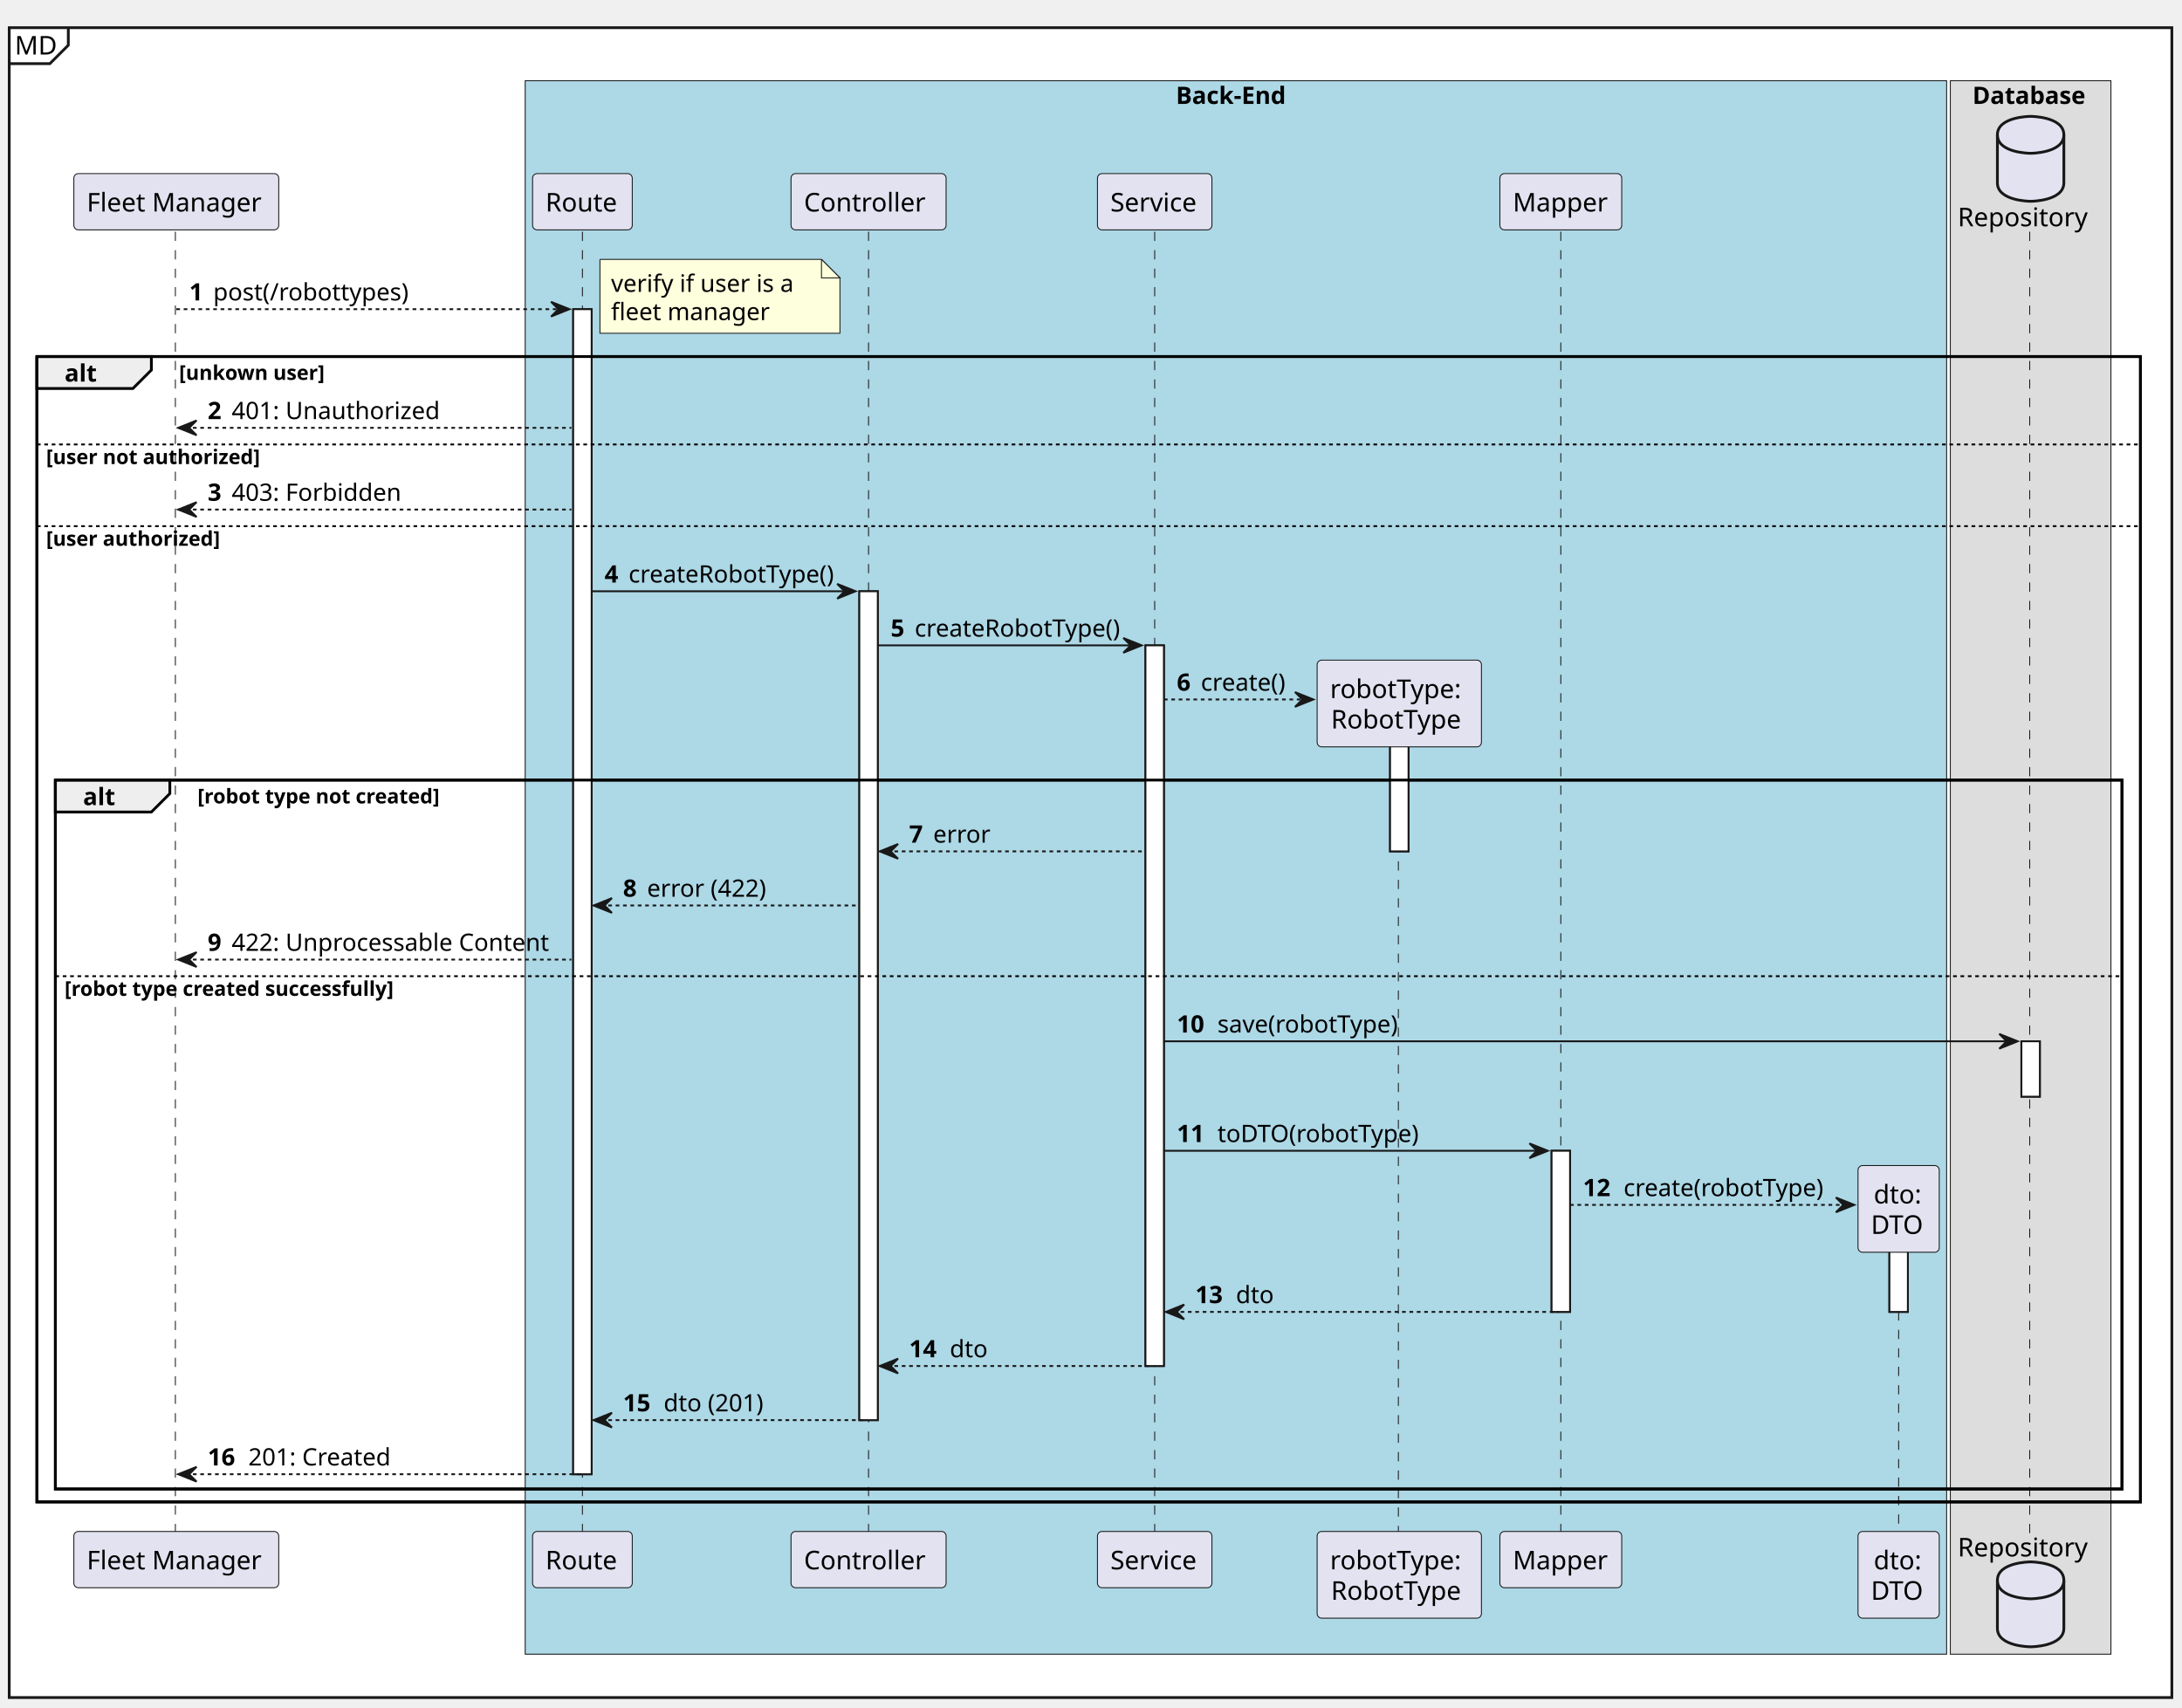
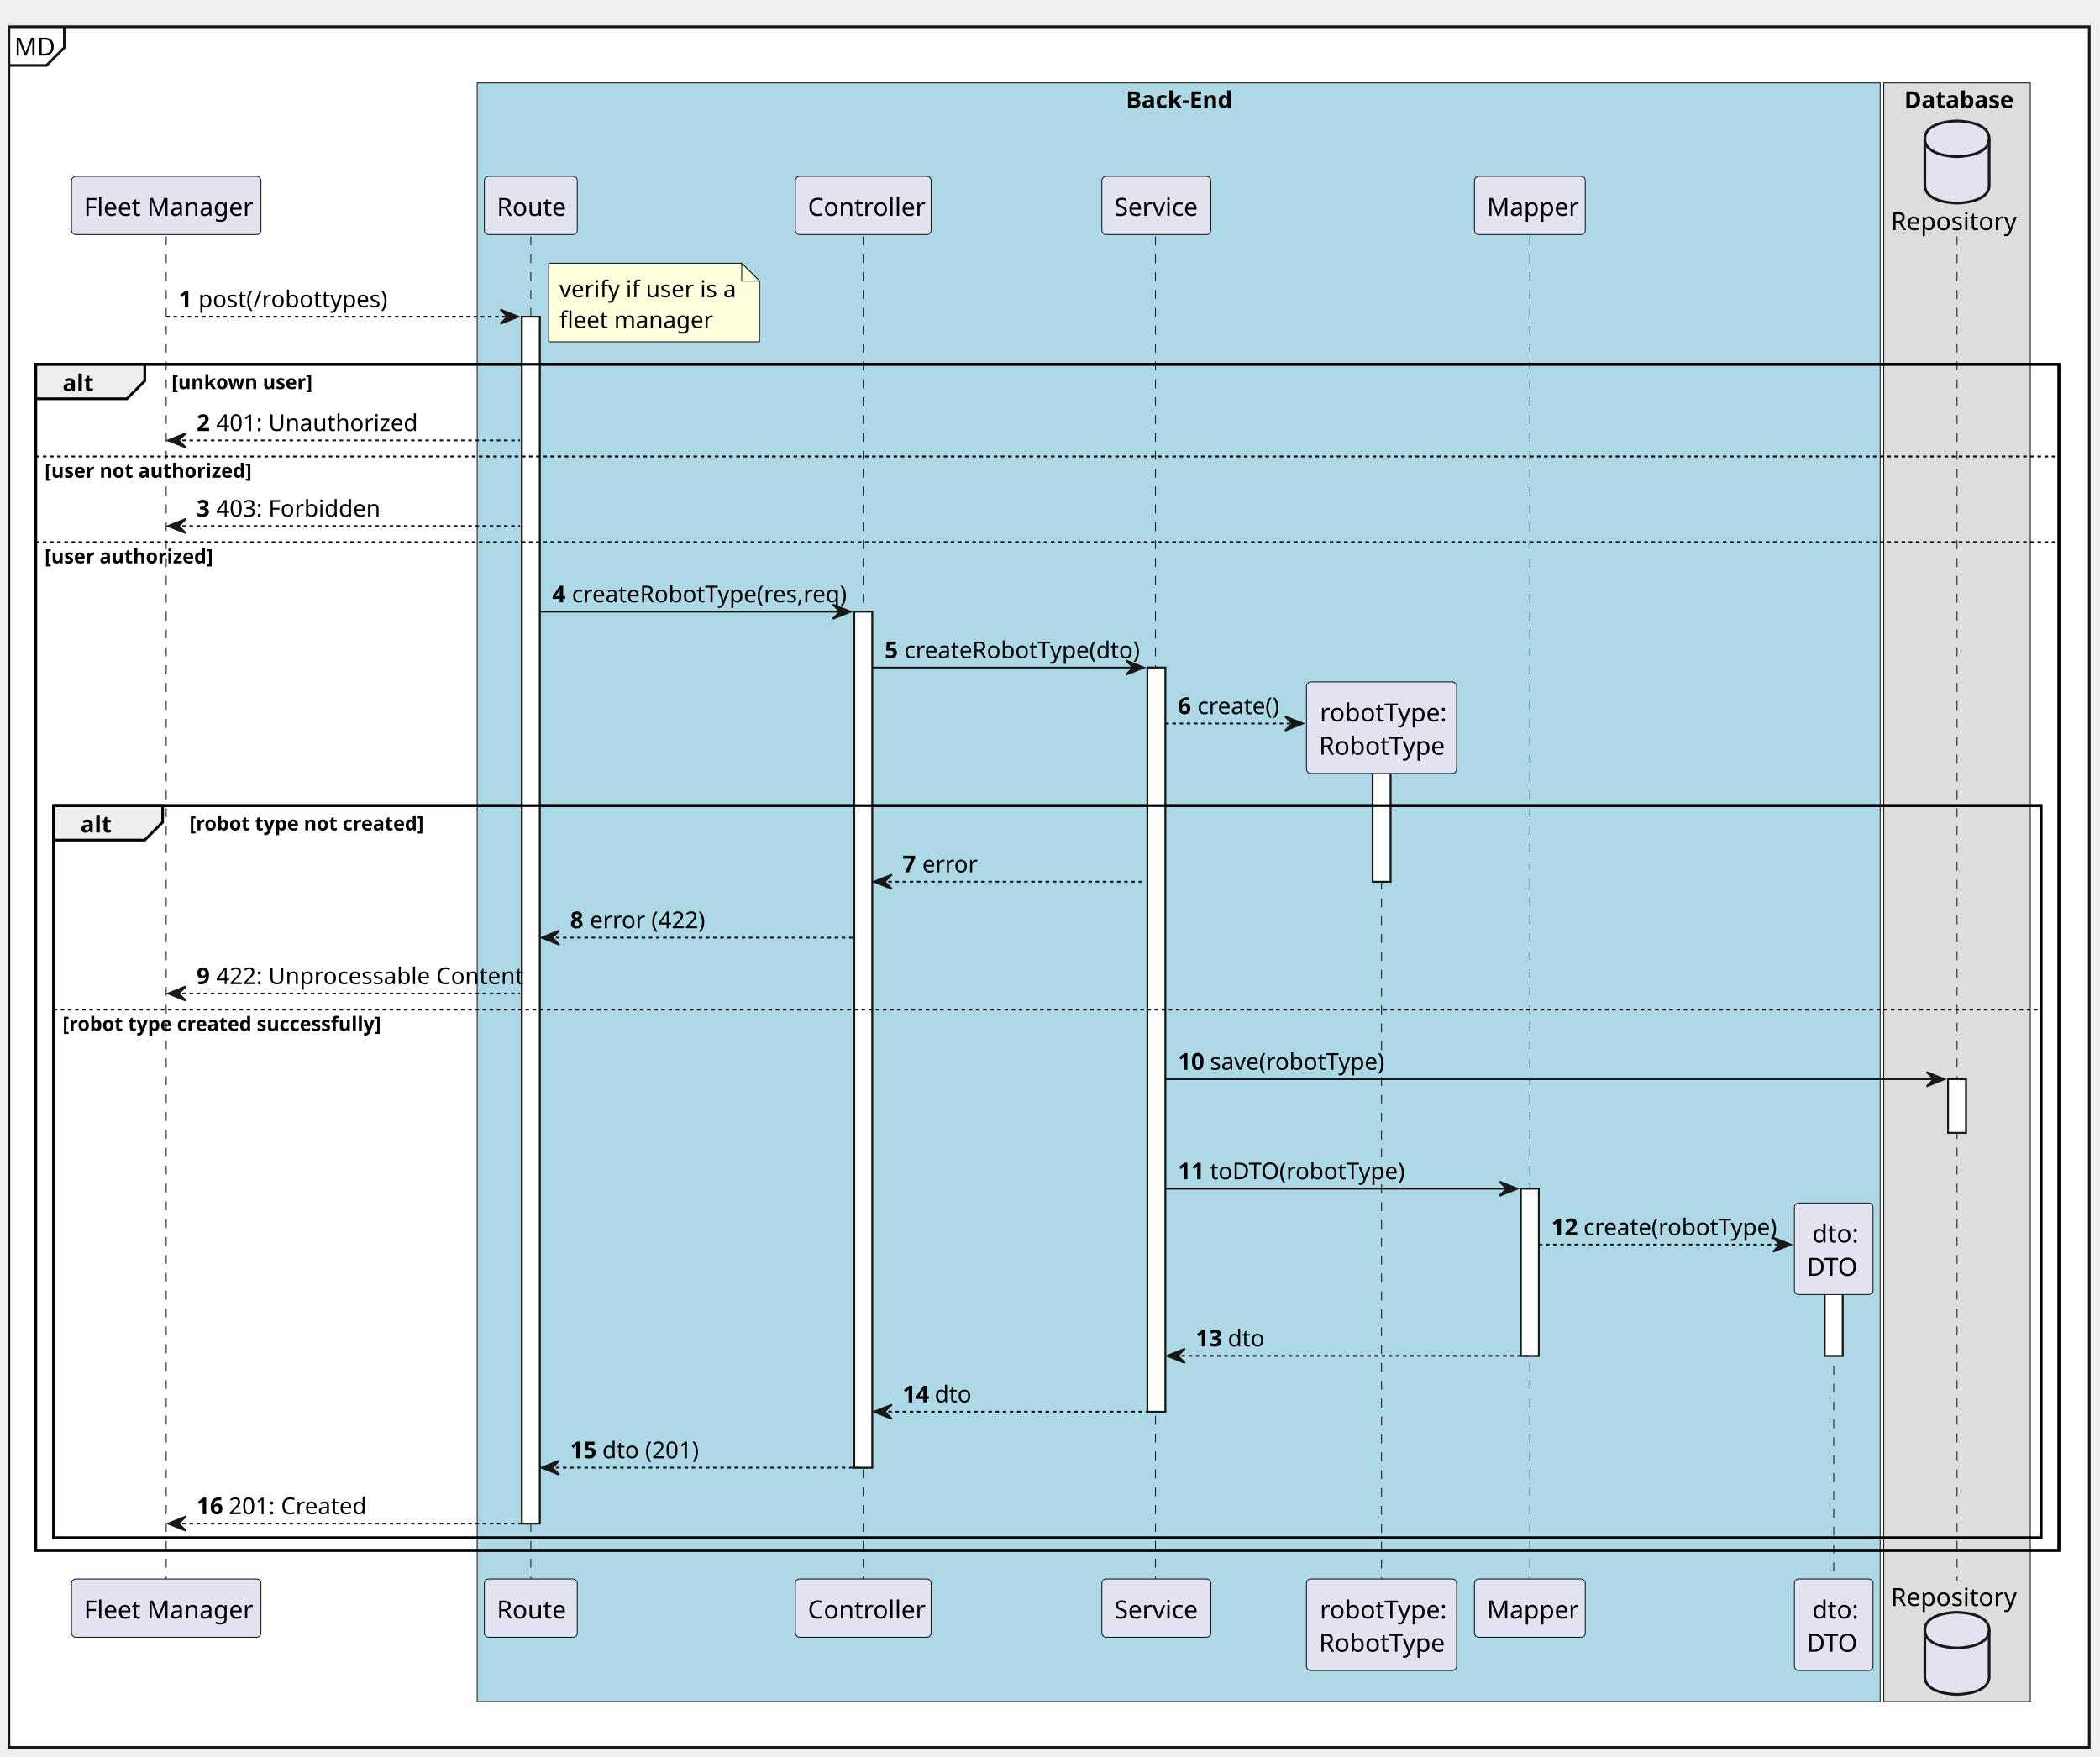
- <svg xmlns="http://www.w3.org/2000/svg" contentStyleType="text/css" height="925px" preserveAspectRatio="none" style="width:1182px;height:925px;background:#FFFFFF;" version="1.1" viewBox="0 0 1182 925" width="1182px" zoomAndPan="magnify">
+ <svg xmlns="http://www.w3.org/2000/svg" contentStyleType="text/css" height="983px" preserveAspectRatio="none" style="width:1175px;height:983px;background:#FFFFFF;" version="1.1" viewBox="0 0 1175 983" width="1175px" zoomAndPan="magnify">
  <defs />
  <g>
-     <rect fill="#FFFFFF" height="904.604" style="stroke:#181818;stroke-width:1.5;" width="1171.5" x="5" y="15" />
-     <path d="M37,15 L37,24.488 L27,34.488 L5,34.488 " fill="none" style="stroke:#181818;stroke-width:1.5;" />
-     <text fill="#000000" font-family="sans-serif" font-size="14" lengthAdjust="spacing" textLength="22" x="8" y="29.535">MD</text>
-     <rect fill="#ADD8E6" height="852.385" style="stroke:#181818;stroke-width:0.5;" width="770" x="284.5" y="43.73" />
-     <text fill="#000000" font-family="sans-serif" font-size="13" font-weight="bold" lengthAdjust="spacing" textLength="65" x="637" y="56.299">Back-End</text>
-     <rect fill="#DDDDDD" height="852.385" style="stroke:#181818;stroke-width:0.5;" width="87" x="1056.5" y="43.73" />
-     <text fill="#000000" font-family="sans-serif" font-size="13" font-weight="bold" lengthAdjust="spacing" textLength="63" x="1068.5" y="56.299">Database</text>
-     <rect fill="#FFFFFF" height="631.132" style="stroke:#181818;stroke-width:1.0;" width="10" x="310.5" y="167.495" />
-     <rect fill="#FFFFFF" height="449.014" style="stroke:#181818;stroke-width:1.0;" width="10" x="465.5" y="320.303" />
-     <rect fill="#FFFFFF" height="390.393" style="stroke:#181818;stroke-width:1.0;" width="10" x="620.5" y="349.613" />
-     <rect fill="#FFFFFF" height="72.287" style="stroke:#181818;stroke-width:1.0;" width="10" x="753" y="388.924" />
-     <rect fill="#FFFFFF" height="87.287" style="stroke:#181818;stroke-width:1.0;" width="10" x="840.5" y="623.408" />
-     <rect fill="#FFFFFF" height="47.977" style="stroke:#181818;stroke-width:1.0;" width="10" x="1023.5" y="662.719" />
-     <rect fill="#FFFFFF" height="30" style="stroke:#181818;stroke-width:1.0;" width="10" x="1095" y="564.098" />
-     <rect fill="none" height="620.477" style="stroke:#000000;stroke-width:1.5;" width="1139.5" x="20" y="193.15" />
-     <rect fill="none" height="384.037" style="stroke:#000000;stroke-width:1.5;" width="1119.5" x="30" y="422.59" />
-     <line style="stroke:#181818;stroke-width:0.5;stroke-dasharray:5.0,5.0;" x1="95" x2="95" y1="125.529" y2="830.627" />
-     <line style="stroke:#181818;stroke-width:0.5;stroke-dasharray:5.0,5.0;" x1="315.5" x2="315.5" y1="125.529" y2="830.627" />
-     <line style="stroke:#181818;stroke-width:0.5;stroke-dasharray:5.0,5.0;" x1="470.5" x2="470.5" y1="125.529" y2="830.627" />
-     <line style="stroke:#181818;stroke-width:0.5;stroke-dasharray:5.0,5.0;" x1="625.5" x2="625.5" y1="125.529" y2="830.627" />
-     <line style="stroke:#181818;stroke-width:0.5;stroke-dasharray:5.0,5.0;" x1="757.5" x2="757.5" y1="396.602" y2="830.627" />
-     <line style="stroke:#181818;stroke-width:0.5;stroke-dasharray:5.0,5.0;" x1="845.5" x2="845.5" y1="125.529" y2="830.627" />
-     <line style="stroke:#181818;stroke-width:0.5;stroke-dasharray:5.0,5.0;" x1="1028.5" x2="1028.5" y1="670.396" y2="830.627" />
-     <line style="stroke:#181818;stroke-width:0.5;stroke-dasharray:5.0,5.0;" x1="1099.5" x2="1099.5" y1="125.529" y2="830.627" />
-     <rect fill="#E2E2F0" height="30.488" rx="2.5" ry="2.5" style="stroke:#181818;stroke-width:0.5;" width="111" x="40" y="94.041" />
-     <text fill="#000000" font-family="sans-serif" font-size="14" lengthAdjust="spacing" textLength="97" x="47" y="114.576">Fleet Manager</text>
-     <rect fill="#E2E2F0" height="30.488" rx="2.5" ry="2.5" style="stroke:#181818;stroke-width:0.5;" width="111" x="40" y="829.627" />
-     <text fill="#000000" font-family="sans-serif" font-size="14" lengthAdjust="spacing" textLength="97" x="47" y="850.162">Fleet Manager</text>
-     <rect fill="#E2E2F0" height="30.488" rx="2.5" ry="2.5" style="stroke:#181818;stroke-width:0.5;" width="54" x="288.5" y="94.041" />
-     <text fill="#000000" font-family="sans-serif" font-size="14" lengthAdjust="spacing" textLength="40" x="295.5" y="114.576">Route</text>
-     <rect fill="#E2E2F0" height="30.488" rx="2.5" ry="2.5" style="stroke:#181818;stroke-width:0.5;" width="54" x="288.5" y="829.627" />
-     <text fill="#000000" font-family="sans-serif" font-size="14" lengthAdjust="spacing" textLength="40" x="295.5" y="850.162">Route</text>
-     <rect fill="#E2E2F0" height="30.488" rx="2.5" ry="2.5" style="stroke:#181818;stroke-width:0.5;" width="84" x="428.5" y="94.041" />
-     <text fill="#000000" font-family="sans-serif" font-size="14" lengthAdjust="spacing" textLength="70" x="435.5" y="114.576">Controller</text>
-     <rect fill="#E2E2F0" height="30.488" rx="2.5" ry="2.5" style="stroke:#181818;stroke-width:0.5;" width="84" x="428.5" y="829.627" />
-     <text fill="#000000" font-family="sans-serif" font-size="14" lengthAdjust="spacing" textLength="70" x="435.5" y="850.162">Controller</text>
-     <rect fill="#E2E2F0" height="30.488" rx="2.5" ry="2.5" style="stroke:#181818;stroke-width:0.5;" width="62" x="594.5" y="94.041" />
-     <text fill="#000000" font-family="sans-serif" font-size="14" lengthAdjust="spacing" textLength="48" x="601.5" y="114.576">Service</text>
-     <rect fill="#E2E2F0" height="30.488" rx="2.5" ry="2.5" style="stroke:#181818;stroke-width:0.5;" width="62" x="594.5" y="829.627" />
-     <text fill="#000000" font-family="sans-serif" font-size="14" lengthAdjust="spacing" textLength="48" x="601.5" y="850.162">Service</text>
-     <rect fill="#E2E2F0" height="46.977" rx="2.5" ry="2.5" style="stroke:#181818;stroke-width:0.5;" width="89" x="713.5" y="829.627" />
-     <text fill="#000000" font-family="sans-serif" font-size="14" lengthAdjust="spacing" textLength="75" x="720.5" y="850.162">robotType:</text>
-     <text fill="#000000" font-family="sans-serif" font-size="14" lengthAdjust="spacing" textLength="74" x="721" y="866.65">RobotType</text>
-     <rect fill="#E2E2F0" height="30.488" rx="2.5" ry="2.5" style="stroke:#181818;stroke-width:0.5;" width="66" x="812.5" y="94.041" />
-     <text fill="#000000" font-family="sans-serif" font-size="14" lengthAdjust="spacing" textLength="52" x="819.5" y="114.576">Mapper</text>
-     <rect fill="#E2E2F0" height="30.488" rx="2.5" ry="2.5" style="stroke:#181818;stroke-width:0.5;" width="66" x="812.5" y="829.627" />
-     <text fill="#000000" font-family="sans-serif" font-size="14" lengthAdjust="spacing" textLength="52" x="819.5" y="850.162">Mapper</text>
-     <rect fill="#E2E2F0" height="46.977" rx="2.5" ry="2.5" style="stroke:#181818;stroke-width:0.5;" width="44" x="1006.5" y="829.627" />
-     <text fill="#000000" font-family="sans-serif" font-size="14" lengthAdjust="spacing" textLength="27" x="1015" y="850.162">dto:</text>
-     <text fill="#000000" font-family="sans-serif" font-size="14" lengthAdjust="spacing" textLength="30" x="1013.5" y="866.65">DTO</text>
-     <text fill="#000000" font-family="sans-serif" font-size="14" lengthAdjust="spacing" textLength="73" x="1060.5" y="122.576">Repository</text>
-     <path d="M1082,73.041 C1082,63.041 1100,63.041 1100,63.041 C1100,63.041 1118,63.041 1118,73.041 L1118,99.041 C1118,109.041 1100,109.041 1100,109.041 C1100,109.041 1082,109.041 1082,99.041 L1082,73.041 " fill="#E2E2F0" style="stroke:#181818;stroke-width:1.5;" />
-     <path d="M1082,73.041 C1082,83.041 1100,83.041 1100,83.041 C1100,83.041 1118,83.041 1118,73.041 " fill="none" style="stroke:#181818;stroke-width:1.5;" />
-     <text fill="#000000" font-family="sans-serif" font-size="14" lengthAdjust="spacing" textLength="73" x="1060.5" y="843.162">Repository</text>
-     <path d="M1082,856.115 C1082,846.115 1100,846.115 1100,846.115 C1100,846.115 1118,846.115 1118,856.115 L1118,882.115 C1118,892.115 1100,892.115 1100,892.115 C1100,892.115 1082,892.115 1082,882.115 L1082,856.115 " fill="#E2E2F0" style="stroke:#181818;stroke-width:1.5;" />
-     <path d="M1082,856.115 C1082,866.115 1100,866.115 1100,866.115 C1100,866.115 1118,866.115 1118,856.115 " fill="none" style="stroke:#181818;stroke-width:1.5;" />
-     <rect fill="#FFFFFF" height="631.132" style="stroke:#181818;stroke-width:1.0;" width="10" x="310.5" y="167.495" />
-     <rect fill="#FFFFFF" height="449.014" style="stroke:#181818;stroke-width:1.0;" width="10" x="465.5" y="320.303" />
-     <rect fill="#FFFFFF" height="390.393" style="stroke:#181818;stroke-width:1.0;" width="10" x="620.5" y="349.613" />
-     <rect fill="#FFFFFF" height="72.287" style="stroke:#181818;stroke-width:1.0;" width="10" x="753" y="388.924" />
-     <rect fill="#FFFFFF" height="87.287" style="stroke:#181818;stroke-width:1.0;" width="10" x="840.5" y="623.408" />
-     <rect fill="#FFFFFF" height="47.977" style="stroke:#181818;stroke-width:1.0;" width="10" x="1023.5" y="662.719" />
-     <rect fill="#FFFFFF" height="30" style="stroke:#181818;stroke-width:1.0;" width="10" x="1095" y="564.098" />
-     <polygon fill="#181818" points="298.5,163.495,308.5,167.495,298.5,171.495,302.5,167.495" style="stroke:#181818;stroke-width:1.0;" />
-     <line style="stroke:#181818;stroke-width:1.0;stroke-dasharray:2.0,2.0;" x1="95.5" x2="304.5" y1="167.495" y2="167.495" />
-     <text fill="#000000" font-family="sans-serif" font-size="13" font-weight="bold" lengthAdjust="spacing" textLength="9" x="102.5" y="162.753">1</text>
-     <text fill="#000000" font-family="sans-serif" font-size="13" lengthAdjust="spacing" textLength="111" x="115.5" y="162.753">post(/robottypes)</text>
-     <path d="M325,140.529 L325,180.529 L455,180.529 L455,150.529 L445,140.529 L325,140.529 " fill="#FEFFDD" style="stroke:#181818;stroke-width:0.5;" />
-     <path d="M445,140.529 L445,150.529 L455,150.529 L445,140.529 " fill="#FEFFDD" style="stroke:#181818;stroke-width:0.5;" />
-     <text fill="#000000" font-family="sans-serif" font-size="13" lengthAdjust="spacing" textLength="105" x="331" y="158.098">verify if user is a</text>
-     <text fill="#000000" font-family="sans-serif" font-size="13" lengthAdjust="spacing" textLength="86" x="331" y="173.408">fleet manager</text>
-     <path d="M20,193.15 L82,193.15 L82,200.461 L72,210.461 L20,210.461 L20,193.15 " fill="#EEEEEE" style="stroke:#000000;stroke-width:1.5;" />
-     <rect fill="none" height="620.477" style="stroke:#000000;stroke-width:1.5;" width="1139.5" x="20" y="193.15" />
-     <text fill="#000000" font-family="sans-serif" font-size="13" font-weight="bold" lengthAdjust="spacing" textLength="17" x="35" y="206.719">alt</text>
-     <text fill="#000000" font-family="sans-serif" font-size="11" font-weight="bold" lengthAdjust="spacing" textLength="80" x="97" y="205.785">[unkown user]</text>
-     <polygon fill="#181818" points="106.5,227.772,96.5,231.772,106.5,235.772,102.5,231.772" style="stroke:#181818;stroke-width:1.0;" />
-     <line style="stroke:#181818;stroke-width:1.0;stroke-dasharray:2.0,2.0;" x1="100.5" x2="309.5" y1="231.772" y2="231.772" />
-     <text fill="#000000" font-family="sans-serif" font-size="13" font-weight="bold" lengthAdjust="spacing" textLength="9" x="112.5" y="227.029">2</text>
-     <text fill="#000000" font-family="sans-serif" font-size="13" lengthAdjust="spacing" textLength="116" x="125.5" y="227.029">401: Unauthorized</text>
-     <line style="stroke:#000000;stroke-width:1.0;stroke-dasharray:2.0,2.0;" x1="20" x2="1159.5" y1="240.772" y2="240.772" />
-     <text fill="#000000" font-family="sans-serif" font-size="11" font-weight="bold" lengthAdjust="spacing" textLength="117" x="25" y="251.406">[user not authorized]</text>
-     <polygon fill="#181818" points="106.5,272.037,96.5,276.037,106.5,280.037,102.5,276.037" style="stroke:#181818;stroke-width:1.0;" />
-     <line style="stroke:#181818;stroke-width:1.0;stroke-dasharray:2.0,2.0;" x1="100.5" x2="309.5" y1="276.037" y2="276.037" />
-     <text fill="#000000" font-family="sans-serif" font-size="13" font-weight="bold" lengthAdjust="spacing" textLength="9" x="112.5" y="271.295">3</text>
-     <text fill="#000000" font-family="sans-serif" font-size="13" lengthAdjust="spacing" textLength="95" x="125.5" y="271.295">403: Forbidden</text>
-     <line style="stroke:#000000;stroke-width:1.0;stroke-dasharray:2.0,2.0;" x1="20" x2="1159.5" y1="285.037" y2="285.037" />
-     <text fill="#000000" font-family="sans-serif" font-size="11" font-weight="bold" lengthAdjust="spacing" textLength="95" x="25" y="295.672">[user authorized]</text>
-     <polygon fill="#181818" points="453.5,316.303,463.5,320.303,453.5,324.303,457.5,320.303" style="stroke:#181818;stroke-width:1.0;" />
-     <line style="stroke:#181818;stroke-width:1.0;" x1="320.5" x2="459.5" y1="320.303" y2="320.303" />
-     <text fill="#000000" font-family="sans-serif" font-size="13" font-weight="bold" lengthAdjust="spacing" textLength="9" x="327.5" y="315.56">4</text>
-     <text fill="#000000" font-family="sans-serif" font-size="13" lengthAdjust="spacing" textLength="113" x="340.5" y="315.56">createRobotType()</text>
-     <polygon fill="#181818" points="608.5,345.613,618.5,349.613,608.5,353.613,612.5,349.613" style="stroke:#181818;stroke-width:1.0;" />
-     <line style="stroke:#181818;stroke-width:1.0;" x1="475.5" x2="614.5" y1="349.613" y2="349.613" />
-     <text fill="#000000" font-family="sans-serif" font-size="13" font-weight="bold" lengthAdjust="spacing" textLength="9" x="482.5" y="344.871">5</text>
-     <text fill="#000000" font-family="sans-serif" font-size="13" lengthAdjust="spacing" textLength="113" x="495.5" y="344.871">createRobotType()</text>
-     <polygon fill="#181818" points="701.5,374.924,711.5,378.924,701.5,382.924,705.5,378.924" style="stroke:#181818;stroke-width:1.0;" />
-     <line style="stroke:#181818;stroke-width:1.0;stroke-dasharray:2.0,2.0;" x1="630.5" x2="707.5" y1="378.924" y2="378.924" />
-     <text fill="#000000" font-family="sans-serif" font-size="13" font-weight="bold" lengthAdjust="spacing" textLength="9" x="637.5" y="374.182">6</text>
-     <text fill="#000000" font-family="sans-serif" font-size="13" lengthAdjust="spacing" textLength="46" x="650.5" y="374.182">create()</text>
-     <rect fill="#E2E2F0" height="46.977" rx="2.5" ry="2.5" style="stroke:#181818;stroke-width:0.5;" width="89" x="713.5" y="357.613" />
-     <text fill="#000000" font-family="sans-serif" font-size="14" lengthAdjust="spacing" textLength="75" x="720.5" y="378.148">robotType:</text>
-     <text fill="#000000" font-family="sans-serif" font-size="14" lengthAdjust="spacing" textLength="74" x="721" y="394.637">RobotType</text>
-     <path d="M30,422.59 L92,422.59 L92,429.9 L82,439.9 L30,439.9 L30,422.59 " fill="#EEEEEE" style="stroke:#000000;stroke-width:1.5;" />
-     <rect fill="none" height="384.037" style="stroke:#000000;stroke-width:1.5;" width="1119.5" x="30" y="422.59" />
-     <text fill="#000000" font-family="sans-serif" font-size="13" font-weight="bold" lengthAdjust="spacing" textLength="17" x="45" y="436.158">alt</text>
-     <text fill="#000000" font-family="sans-serif" font-size="11" font-weight="bold" lengthAdjust="spacing" textLength="131" x="107" y="435.225">[robot type not created]</text>
-     <polygon fill="#181818" points="486.5,457.211,476.5,461.211,486.5,465.211,482.5,461.211" style="stroke:#181818;stroke-width:1.0;" />
-     <line style="stroke:#181818;stroke-width:1.0;stroke-dasharray:2.0,2.0;" x1="480.5" x2="619.5" y1="461.211" y2="461.211" />
-     <text fill="#000000" font-family="sans-serif" font-size="13" font-weight="bold" lengthAdjust="spacing" textLength="9" x="492.5" y="456.469">7</text>
-     <text fill="#000000" font-family="sans-serif" font-size="13" lengthAdjust="spacing" textLength="30" x="505.5" y="456.469">error</text>
-     <polygon fill="#181818" points="331.5,486.522,321.5,490.522,331.5,494.522,327.5,490.522" style="stroke:#181818;stroke-width:1.0;" />
-     <line style="stroke:#181818;stroke-width:1.0;stroke-dasharray:2.0,2.0;" x1="325.5" x2="464.5" y1="490.522" y2="490.522" />
-     <text fill="#000000" font-family="sans-serif" font-size="13" font-weight="bold" lengthAdjust="spacing" textLength="9" x="337.5" y="485.779">8</text>
-     <text fill="#000000" font-family="sans-serif" font-size="13" lengthAdjust="spacing" textLength="66" x="350.5" y="485.779">error (422)</text>
-     <polygon fill="#181818" points="106.5,515.832,96.5,519.832,106.5,523.832,102.5,519.832" style="stroke:#181818;stroke-width:1.0;" />
-     <line style="stroke:#181818;stroke-width:1.0;stroke-dasharray:2.0,2.0;" x1="100.5" x2="309.5" y1="519.832" y2="519.832" />
-     <text fill="#000000" font-family="sans-serif" font-size="13" font-weight="bold" lengthAdjust="spacing" textLength="9" x="112.5" y="515.09">9</text>
-     <text fill="#000000" font-family="sans-serif" font-size="13" lengthAdjust="spacing" textLength="178" x="125.5" y="515.09">422: Unprocessable Content</text>
-     <line style="stroke:#000000;stroke-width:1.0;stroke-dasharray:2.0,2.0;" x1="30" x2="1149.5" y1="528.832" y2="528.832" />
-     <text fill="#000000" font-family="sans-serif" font-size="11" font-weight="bold" lengthAdjust="spacing" textLength="182" x="35" y="539.467">[robot type created successfully]</text>
-     <polygon fill="#181818" points="1083,560.098,1093,564.098,1083,568.098,1087,564.098" style="stroke:#181818;stroke-width:1.0;" />
-     <line style="stroke:#181818;stroke-width:1.0;" x1="630.5" x2="1089" y1="564.098" y2="564.098" />
-     <text fill="#000000" font-family="sans-serif" font-size="13" font-weight="bold" lengthAdjust="spacing" textLength="18" x="637.5" y="559.356">10</text>
-     <text fill="#000000" font-family="sans-serif" font-size="13" lengthAdjust="spacing" textLength="100" x="659.5" y="559.356">save(robotType)</text>
-     <polygon fill="#181818" points="828.5,619.408,838.5,623.408,828.5,627.408,832.5,623.408" style="stroke:#181818;stroke-width:1.0;" />
-     <line style="stroke:#181818;stroke-width:1.0;" x1="630.5" x2="834.5" y1="623.408" y2="623.408" />
-     <text fill="#000000" font-family="sans-serif" font-size="13" font-weight="bold" lengthAdjust="spacing" textLength="18" x="637.5" y="618.666">11</text>
-     <text fill="#000000" font-family="sans-serif" font-size="13" lengthAdjust="spacing" textLength="113" x="659.5" y="618.666">toDTO(robotType)</text>
-     <polygon fill="#181818" points="994.5,648.719,1004.5,652.719,994.5,656.719,998.5,652.719" style="stroke:#181818;stroke-width:1.0;" />
-     <line style="stroke:#181818;stroke-width:1.0;stroke-dasharray:2.0,2.0;" x1="850.5" x2="1000.5" y1="652.719" y2="652.719" />
-     <text fill="#000000" font-family="sans-serif" font-size="13" font-weight="bold" lengthAdjust="spacing" textLength="18" x="857.5" y="647.977">12</text>
-     <text fill="#000000" font-family="sans-serif" font-size="13" lengthAdjust="spacing" textLength="110" x="879.5" y="647.977">create(robotType)</text>
-     <rect fill="#E2E2F0" height="46.977" rx="2.5" ry="2.5" style="stroke:#181818;stroke-width:0.5;" width="44" x="1006.5" y="631.408" />
-     <text fill="#000000" font-family="sans-serif" font-size="14" lengthAdjust="spacing" textLength="27" x="1015" y="651.943">dto:</text>
-     <text fill="#000000" font-family="sans-serif" font-size="14" lengthAdjust="spacing" textLength="30" x="1013.5" y="668.432">DTO</text>
-     <polygon fill="#181818" points="641.5,706.695,631.5,710.695,641.5,714.695,637.5,710.695" style="stroke:#181818;stroke-width:1.0;" />
-     <line style="stroke:#181818;stroke-width:1.0;stroke-dasharray:2.0,2.0;" x1="635.5" x2="844.5" y1="710.695" y2="710.695" />
-     <text fill="#000000" font-family="sans-serif" font-size="13" font-weight="bold" lengthAdjust="spacing" textLength="18" x="647.5" y="705.953">13</text>
-     <text fill="#000000" font-family="sans-serif" font-size="13" lengthAdjust="spacing" textLength="21" x="669.5" y="705.953">dto</text>
-     <polygon fill="#181818" points="486.5,736.006,476.5,740.006,486.5,744.006,482.5,740.006" style="stroke:#181818;stroke-width:1.0;" />
-     <line style="stroke:#181818;stroke-width:1.0;stroke-dasharray:2.0,2.0;" x1="480.5" x2="624.5" y1="740.006" y2="740.006" />
-     <text fill="#000000" font-family="sans-serif" font-size="13" font-weight="bold" lengthAdjust="spacing" textLength="18" x="492.5" y="735.264">14</text>
-     <text fill="#000000" font-family="sans-serif" font-size="13" lengthAdjust="spacing" textLength="21" x="514.5" y="735.264">dto</text>
-     <polygon fill="#181818" points="331.5,765.316,321.5,769.316,331.5,773.316,327.5,769.316" style="stroke:#181818;stroke-width:1.0;" />
-     <line style="stroke:#181818;stroke-width:1.0;stroke-dasharray:2.0,2.0;" x1="325.5" x2="469.5" y1="769.316" y2="769.316" />
-     <text fill="#000000" font-family="sans-serif" font-size="13" font-weight="bold" lengthAdjust="spacing" textLength="18" x="337.5" y="764.574">15</text>
-     <text fill="#000000" font-family="sans-serif" font-size="13" lengthAdjust="spacing" textLength="57" x="359.5" y="764.574">dto (201)</text>
-     <polygon fill="#181818" points="106.5,794.627,96.5,798.627,106.5,802.627,102.5,798.627" style="stroke:#181818;stroke-width:1.0;" />
-     <line style="stroke:#181818;stroke-width:1.0;stroke-dasharray:2.0,2.0;" x1="100.5" x2="314.5" y1="798.627" y2="798.627" />
-     <text fill="#000000" font-family="sans-serif" font-size="13" font-weight="bold" lengthAdjust="spacing" textLength="18" x="112.5" y="793.885">16</text>
-     <text fill="#000000" font-family="sans-serif" font-size="13" lengthAdjust="spacing" textLength="80" x="134.5" y="793.885">201: Created</text>
+     <rect fill="#FFFFFF" height="962.862" style="stroke:#181818;stroke-width:1.5;" width="1164" x="5" y="15" />
+     <path d="M36,15 L36,26.621 L26,36.621 L5,36.621 " fill="none" style="stroke:#181818;stroke-width:1.5;" />
+     <text fill="#000000" font-family="sans-serif" font-size="14" lengthAdjust="spacing" textLength="21" x="8" y="31.107">MD</text>
+     <rect fill="#ADD8E6" height="905.857" style="stroke:#181818;stroke-width:0.5;" width="785" x="267" y="46.384" />
+     <text fill="#000000" font-family="sans-serif" font-size="13" font-weight="bold" lengthAdjust="spacing" textLength="59" x="630" y="60.412">Back-End</text>
+     <rect fill="#DDDDDD" height="905.857" style="stroke:#181818;stroke-width:0.5;" width="82" x="1054" y="46.384" />
+     <text fill="#000000" font-family="sans-serif" font-size="13" font-weight="bold" lengthAdjust="spacing" textLength="59" x="1065.5" y="60.412">Database</text>
+     <rect fill="#FFFFFF" height="675.388" style="stroke:#181818;stroke-width:1.0;" width="10" x="292" y="177.232" />
+     <rect fill="#FFFFFF" height="479.025" style="stroke:#181818;stroke-width:1.0;" width="10" x="478" y="342.304" />
+     <rect fill="#FFFFFF" height="416.443" style="stroke:#181818;stroke-width:1.0;" width="10" x="642" y="373.595" />
+     <rect fill="#FFFFFF" height="78.533" style="stroke:#181818;stroke-width:1.0;" width="10" x="768" y="414.886" />
+     <rect fill="#FFFFFF" height="93.533" style="stroke:#181818;stroke-width:1.0;" width="10" x="851" y="665.214" />
+     <rect fill="#FFFFFF" height="52.242" style="stroke:#181818;stroke-width:1.0;" width="10" x="1021" y="706.505" />
+     <rect fill="#FFFFFF" height="30" style="stroke:#181818;stroke-width:1.0;" width="10" x="1090" y="603.923" />
+     <rect fill="none" height="663.742" style="stroke:#000000;stroke-width:1.5;" width="1132" x="20" y="203.878" />
+     <rect fill="none" height="409.783" style="stroke:#000000;stroke-width:1.5;" width="1112" x="30" y="450.837" />
+     <line style="stroke:#181818;stroke-width:0.5;stroke-dasharray:5.0,5.0;" x1="93" x2="93" y1="132.296" y2="884.62" />
+     <line style="stroke:#181818;stroke-width:0.5;stroke-dasharray:5.0,5.0;" x1="297" x2="297" y1="132.296" y2="884.62" />
+     <line style="stroke:#181818;stroke-width:0.5;stroke-dasharray:5.0,5.0;" x1="483" x2="483" y1="132.296" y2="884.62" />
+     <line style="stroke:#181818;stroke-width:0.5;stroke-dasharray:5.0,5.0;" x1="646.5" x2="646.5" y1="132.296" y2="884.62" />
+     <line style="stroke:#181818;stroke-width:0.5;stroke-dasharray:5.0,5.0;" x1="773" x2="773" y1="422.716" y2="884.62" />
+     <line style="stroke:#181818;stroke-width:0.5;stroke-dasharray:5.0,5.0;" x1="856" x2="856" y1="132.296" y2="884.62" />
+     <line style="stroke:#181818;stroke-width:0.5;stroke-dasharray:5.0,5.0;" x1="1026" x2="1026" y1="714.335" y2="884.62" />
+     <line style="stroke:#181818;stroke-width:0.5;stroke-dasharray:5.0,5.0;" x1="1095" x2="1095" y1="132.296" y2="884.62" />
+     <rect fill="#E2E2F0" height="32.621" rx="2.5" ry="2.5" style="stroke:#181818;stroke-width:0.5;" width="106" x="40" y="98.675" />
+     <text fill="#000000" font-family="sans-serif" font-size="14" lengthAdjust="spacing" textLength="92" x="47" y="120.782">Fleet Manager</text>
+     <rect fill="#E2E2F0" height="32.621" rx="2.5" ry="2.5" style="stroke:#181818;stroke-width:0.5;" width="106" x="40" y="883.62" />
+     <text fill="#000000" font-family="sans-serif" font-size="14" lengthAdjust="spacing" textLength="92" x="47" y="905.727">Fleet Manager</text>
+     <rect fill="#E2E2F0" height="32.621" rx="2.5" ry="2.5" style="stroke:#181818;stroke-width:0.5;" width="52" x="271" y="98.675" />
+     <text fill="#000000" font-family="sans-serif" font-size="14" lengthAdjust="spacing" textLength="38" x="278" y="120.782">Route</text>
+     <rect fill="#E2E2F0" height="32.621" rx="2.5" ry="2.5" style="stroke:#181818;stroke-width:0.5;" width="52" x="271" y="883.62" />
+     <text fill="#000000" font-family="sans-serif" font-size="14" lengthAdjust="spacing" textLength="38" x="278" y="905.727">Route</text>
+     <rect fill="#E2E2F0" height="32.621" rx="2.5" ry="2.5" style="stroke:#181818;stroke-width:0.5;" width="76" x="445" y="98.675" />
+     <text fill="#000000" font-family="sans-serif" font-size="14" lengthAdjust="spacing" textLength="62" x="452" y="120.782">Controller</text>
+     <rect fill="#E2E2F0" height="32.621" rx="2.5" ry="2.5" style="stroke:#181818;stroke-width:0.5;" width="76" x="445" y="883.62" />
+     <text fill="#000000" font-family="sans-serif" font-size="14" lengthAdjust="spacing" textLength="62" x="452" y="905.727">Controller</text>
+     <rect fill="#E2E2F0" height="32.621" rx="2.5" ry="2.5" style="stroke:#181818;stroke-width:0.5;" width="61" x="616.5" y="98.675" />
+     <text fill="#000000" font-family="sans-serif" font-size="14" lengthAdjust="spacing" textLength="47" x="623.5" y="120.782">Service</text>
+     <rect fill="#E2E2F0" height="32.621" rx="2.5" ry="2.5" style="stroke:#181818;stroke-width:0.5;" width="61" x="616.5" y="883.62" />
+     <text fill="#000000" font-family="sans-serif" font-size="14" lengthAdjust="spacing" textLength="47" x="623.5" y="905.727">Service</text>
+     <rect fill="#E2E2F0" height="51.242" rx="2.5" ry="2.5" style="stroke:#181818;stroke-width:0.5;" width="84" x="731" y="883.62" />
+     <text fill="#000000" font-family="sans-serif" font-size="14" lengthAdjust="spacing" textLength="69" x="738.5" y="905.727">robotType:</text>
+     <text fill="#000000" font-family="sans-serif" font-size="14" lengthAdjust="spacing" textLength="70" x="738" y="924.349">RobotType</text>
+     <rect fill="#E2E2F0" height="32.621" rx="2.5" ry="2.5" style="stroke:#181818;stroke-width:0.5;" width="62" x="825" y="98.675" />
+     <text fill="#000000" font-family="sans-serif" font-size="14" lengthAdjust="spacing" textLength="48" x="832" y="120.782">Mapper</text>
+     <rect fill="#E2E2F0" height="32.621" rx="2.5" ry="2.5" style="stroke:#181818;stroke-width:0.5;" width="62" x="825" y="883.62" />
+     <text fill="#000000" font-family="sans-serif" font-size="14" lengthAdjust="spacing" textLength="48" x="832" y="905.727">Mapper</text>
+     <rect fill="#E2E2F0" height="51.242" rx="2.5" ry="2.5" style="stroke:#181818;stroke-width:0.5;" width="44" x="1004" y="883.62" />
+     <text fill="#000000" font-family="sans-serif" font-size="14" lengthAdjust="spacing" textLength="24" x="1014" y="905.727">dto:</text>
+     <text fill="#000000" font-family="sans-serif" font-size="14" lengthAdjust="spacing" textLength="30" x="1011" y="924.349">DTO</text>
+     <text fill="#000000" font-family="sans-serif" font-size="14" lengthAdjust="spacing" textLength="68" x="1058" y="128.782">Repository</text>
+     <path d="M1077,77.675 C1077,67.675 1095,67.675 1095,67.675 C1095,67.675 1113,67.675 1113,77.675 L1113,103.675 C1113,113.675 1095,113.675 1095,113.675 C1095,113.675 1077,113.675 1077,103.675 L1077,77.675 " fill="#E2E2F0" style="stroke:#181818;stroke-width:1.5;" />
+     <path d="M1077,77.675 C1077,87.675 1095,87.675 1095,87.675 C1095,87.675 1113,87.675 1113,77.675 " fill="none" style="stroke:#181818;stroke-width:1.5;" />
+     <text fill="#000000" font-family="sans-serif" font-size="14" lengthAdjust="spacing" textLength="68" x="1058" y="898.727">Repository</text>
+     <path d="M1077,912.241 C1077,902.241 1095,902.241 1095,902.241 C1095,902.241 1113,902.241 1113,912.241 L1113,938.241 C1113,948.241 1095,948.241 1095,948.241 C1095,948.241 1077,948.241 1077,938.241 L1077,912.241 " fill="#E2E2F0" style="stroke:#181818;stroke-width:1.5;" />
+     <path d="M1077,912.241 C1077,922.241 1095,922.241 1095,922.241 C1095,922.241 1113,922.241 1113,912.241 " fill="none" style="stroke:#181818;stroke-width:1.5;" />
+     <rect fill="#FFFFFF" height="675.388" style="stroke:#181818;stroke-width:1.0;" width="10" x="292" y="177.232" />
+     <rect fill="#FFFFFF" height="479.025" style="stroke:#181818;stroke-width:1.0;" width="10" x="478" y="342.304" />
+     <rect fill="#FFFFFF" height="416.443" style="stroke:#181818;stroke-width:1.0;" width="10" x="642" y="373.595" />
+     <rect fill="#FFFFFF" height="78.533" style="stroke:#181818;stroke-width:1.0;" width="10" x="768" y="414.886" />
+     <rect fill="#FFFFFF" height="93.533" style="stroke:#181818;stroke-width:1.0;" width="10" x="851" y="665.214" />
+     <rect fill="#FFFFFF" height="52.242" style="stroke:#181818;stroke-width:1.0;" width="10" x="1021" y="706.505" />
+     <rect fill="#FFFFFF" height="30" style="stroke:#181818;stroke-width:1.0;" width="10" x="1090" y="603.923" />
+     <polygon fill="#181818" points="280,173.232,290,177.232,280,181.232,284,177.232" style="stroke:#181818;stroke-width:1.0;" />
+     <line style="stroke:#181818;stroke-width:1.0;stroke-dasharray:2.0,2.0;" x1="93" x2="286" y1="177.232" y2="177.232" />
+     <text fill="#000000" font-family="sans-serif" font-size="13" font-weight="bold" lengthAdjust="spacing" textLength="7" x="100" y="171.97">1</text>
+     <text fill="#000000" font-family="sans-serif" font-size="13" lengthAdjust="spacing" textLength="98" x="111" y="171.97">post(/robottypes)</text>
+     <path d="M307,147.296 L307,191.296 L425,191.296 L425,157.296 L415,147.296 L307,147.296 " fill="#FEFFDD" style="stroke:#181818;stroke-width:0.5;" />
+     <path d="M415,147.296 L415,157.296 L425,157.296 L415,147.296 " fill="#FEFFDD" style="stroke:#181818;stroke-width:0.5;" />
+     <text fill="#000000" font-family="sans-serif" font-size="13" lengthAdjust="spacing" textLength="93" x="313" y="166.324">verify if user is a</text>
+     <text fill="#000000" font-family="sans-serif" font-size="13" lengthAdjust="spacing" textLength="78" x="313" y="183.615">fleet manager</text>
+     <path d="M20,203.878 L81,203.878 L81,213.169 L71,223.169 L20,223.169 L20,203.878 " fill="#EEEEEE" style="stroke:#000000;stroke-width:1.5;" />
+     <rect fill="none" height="663.742" style="stroke:#000000;stroke-width:1.5;" width="1132" x="20" y="203.878" />
+     <text fill="#000000" font-family="sans-serif" font-size="13" font-weight="bold" lengthAdjust="spacing" textLength="16" x="35" y="218.906">alt</text>
+     <text fill="#000000" font-family="sans-serif" font-size="11" font-weight="bold" lengthAdjust="spacing" textLength="82" x="96" y="217.748">[unkown user]</text>
+     <polygon fill="#181818" points="104,242.46,94,246.46,104,250.46,100,246.46" style="stroke:#181818;stroke-width:1.0;" />
+     <line style="stroke:#181818;stroke-width:1.0;stroke-dasharray:2.0,2.0;" x1="98" x2="291" y1="246.46" y2="246.46" />
+     <text fill="#000000" font-family="sans-serif" font-size="13" font-weight="bold" lengthAdjust="spacing" textLength="7" x="110" y="241.197">2</text>
+     <text fill="#000000" font-family="sans-serif" font-size="13" lengthAdjust="spacing" textLength="105" x="121" y="241.197">401: Unauthorized</text>
+     <line style="stroke:#000000;stroke-width:1.0;stroke-dasharray:2.0,2.0;" x1="20" x2="1152" y1="255.46" y2="255.46" />
+     <text fill="#000000" font-family="sans-serif" font-size="11" font-weight="bold" lengthAdjust="spacing" textLength="117" x="25" y="267.33">[user not authorized]</text>
+     <polygon fill="#181818" points="104,290.382,94,294.382,104,298.382,100,294.382" style="stroke:#181818;stroke-width:1.0;" />
+     <line style="stroke:#181818;stroke-width:1.0;stroke-dasharray:2.0,2.0;" x1="98" x2="291" y1="294.382" y2="294.382" />
+     <text fill="#000000" font-family="sans-serif" font-size="13" font-weight="bold" lengthAdjust="spacing" textLength="7" x="110" y="289.119">3</text>
+     <text fill="#000000" font-family="sans-serif" font-size="13" lengthAdjust="spacing" textLength="86" x="121" y="289.119">403: Forbidden</text>
+     <line style="stroke:#000000;stroke-width:1.0;stroke-dasharray:2.0,2.0;" x1="20" x2="1152" y1="303.382" y2="303.382" />
+     <text fill="#000000" font-family="sans-serif" font-size="11" font-weight="bold" lengthAdjust="spacing" textLength="96" x="25" y="315.252">[user authorized]</text>
+     <polygon fill="#181818" points="466,338.304,476,342.304,466,346.304,470,342.304" style="stroke:#181818;stroke-width:1.0;" />
+     <line style="stroke:#181818;stroke-width:1.0;" x1="302" x2="472" y1="342.304" y2="342.304" />
+     <text fill="#000000" font-family="sans-serif" font-size="13" font-weight="bold" lengthAdjust="spacing" textLength="7" x="309" y="337.041">4</text>
+     <text fill="#000000" font-family="sans-serif" font-size="13" lengthAdjust="spacing" textLength="146" x="320" y="337.041">createRobotType(res,req)</text>
+     <polygon fill="#181818" points="630,369.595,640,373.595,630,377.595,634,373.595" style="stroke:#181818;stroke-width:1.0;" />
+     <line style="stroke:#181818;stroke-width:1.0;" x1="488" x2="636" y1="373.595" y2="373.595" />
+     <text fill="#000000" font-family="sans-serif" font-size="13" font-weight="bold" lengthAdjust="spacing" textLength="7" x="495" y="368.332">5</text>
+     <text fill="#000000" font-family="sans-serif" font-size="13" lengthAdjust="spacing" textLength="124" x="506" y="368.332">createRobotType(dto)</text>
+     <polygon fill="#181818" points="719,400.886,729,404.886,719,408.886,723,404.886" style="stroke:#181818;stroke-width:1.0;" />
+     <line style="stroke:#181818;stroke-width:1.0;stroke-dasharray:2.0,2.0;" x1="652" x2="725" y1="404.886" y2="404.886" />
+     <text fill="#000000" font-family="sans-serif" font-size="13" font-weight="bold" lengthAdjust="spacing" textLength="7" x="659" y="399.623">6</text>
+     <text fill="#000000" font-family="sans-serif" font-size="13" lengthAdjust="spacing" textLength="44" x="670" y="399.623">create()</text>
+     <rect fill="#E2E2F0" height="51.242" rx="2.5" ry="2.5" style="stroke:#181818;stroke-width:0.5;" width="84" x="731" y="381.595" />
+     <text fill="#000000" font-family="sans-serif" font-size="14" lengthAdjust="spacing" textLength="69" x="738.5" y="403.702">robotType:</text>
+     <text fill="#000000" font-family="sans-serif" font-size="14" lengthAdjust="spacing" textLength="70" x="738" y="422.323">RobotType</text>
+     <path d="M30,450.837 L91,450.837 L91,460.128 L81,470.128 L30,470.128 L30,450.837 " fill="#EEEEEE" style="stroke:#000000;stroke-width:1.5;" />
+     <rect fill="none" height="409.783" style="stroke:#000000;stroke-width:1.5;" width="1112" x="30" y="450.837" />
+     <text fill="#000000" font-family="sans-serif" font-size="13" font-weight="bold" lengthAdjust="spacing" textLength="16" x="45" y="465.865">alt</text>
+     <text fill="#000000" font-family="sans-serif" font-size="11" font-weight="bold" lengthAdjust="spacing" textLength="131" x="106" y="464.707">[robot type not created]</text>
+     <polygon fill="#181818" points="499,489.419,489,493.419,499,497.419,495,493.419" style="stroke:#181818;stroke-width:1.0;" />
+     <line style="stroke:#181818;stroke-width:1.0;stroke-dasharray:2.0,2.0;" x1="493" x2="641" y1="493.419" y2="493.419" />
+     <text fill="#000000" font-family="sans-serif" font-size="13" font-weight="bold" lengthAdjust="spacing" textLength="7" x="505" y="488.156">7</text>
+     <text fill="#000000" font-family="sans-serif" font-size="13" lengthAdjust="spacing" textLength="26" x="516" y="488.156">error</text>
+     <polygon fill="#181818" points="313,520.71,303,524.71,313,528.71,309,524.71" style="stroke:#181818;stroke-width:1.0;" />
+     <line style="stroke:#181818;stroke-width:1.0;stroke-dasharray:2.0,2.0;" x1="307" x2="477" y1="524.71" y2="524.71" />
+     <text fill="#000000" font-family="sans-serif" font-size="13" font-weight="bold" lengthAdjust="spacing" textLength="7" x="319" y="519.447">8</text>
+     <text fill="#000000" font-family="sans-serif" font-size="13" lengthAdjust="spacing" textLength="59" x="330" y="519.447">error (422)</text>
+     <polygon fill="#181818" points="104,552.001,94,556.001,104,560.001,100,556.001" style="stroke:#181818;stroke-width:1.0;" />
+     <line style="stroke:#181818;stroke-width:1.0;stroke-dasharray:2.0,2.0;" x1="98" x2="291" y1="556.001" y2="556.001" />
+     <text fill="#000000" font-family="sans-serif" font-size="13" font-weight="bold" lengthAdjust="spacing" textLength="7" x="110" y="550.738">9</text>
+     <text fill="#000000" font-family="sans-serif" font-size="13" lengthAdjust="spacing" textLength="164" x="121" y="550.738">422: Unprocessable Content</text>
+     <line style="stroke:#000000;stroke-width:1.0;stroke-dasharray:2.0,2.0;" x1="30" x2="1142" y1="565.001" y2="565.001" />
+     <text fill="#000000" font-family="sans-serif" font-size="11" font-weight="bold" lengthAdjust="spacing" textLength="183" x="35" y="576.871">[robot type created successfully]</text>
+     <polygon fill="#181818" points="1078,599.923,1088,603.923,1078,607.923,1082,603.923" style="stroke:#181818;stroke-width:1.0;" />
+     <line style="stroke:#181818;stroke-width:1.0;" x1="652" x2="1084" y1="603.923" y2="603.923" />
+     <text fill="#000000" font-family="sans-serif" font-size="13" font-weight="bold" lengthAdjust="spacing" textLength="14" x="659" y="598.66">10</text>
+     <text fill="#000000" font-family="sans-serif" font-size="13" lengthAdjust="spacing" textLength="91" x="677" y="598.66">save(robotType)</text>
+     <polygon fill="#181818" points="839,661.214,849,665.214,839,669.214,843,665.214" style="stroke:#181818;stroke-width:1.0;" />
+     <line style="stroke:#181818;stroke-width:1.0;" x1="652" x2="845" y1="665.214" y2="665.214" />
+     <text fill="#000000" font-family="sans-serif" font-size="13" font-weight="bold" lengthAdjust="spacing" textLength="14" x="659" y="659.951">11</text>
+     <text fill="#000000" font-family="sans-serif" font-size="13" lengthAdjust="spacing" textLength="102" x="677" y="659.951">toDTO(robotType)</text>
+     <polygon fill="#181818" points="992,692.505,1002,696.505,992,700.505,996,696.505" style="stroke:#181818;stroke-width:1.0;" />
+     <line style="stroke:#181818;stroke-width:1.0;stroke-dasharray:2.0,2.0;" x1="861" x2="998" y1="696.505" y2="696.505" />
+     <text fill="#000000" font-family="sans-serif" font-size="13" font-weight="bold" lengthAdjust="spacing" textLength="14" x="868" y="691.242">12</text>
+     <text fill="#000000" font-family="sans-serif" font-size="13" lengthAdjust="spacing" textLength="101" x="886" y="691.242">create(robotType)</text>
+     <rect fill="#E2E2F0" height="51.242" rx="2.5" ry="2.5" style="stroke:#181818;stroke-width:0.5;" width="44" x="1004" y="673.214" />
+     <text fill="#000000" font-family="sans-serif" font-size="14" lengthAdjust="spacing" textLength="24" x="1014" y="695.321">dto:</text>
+     <text fill="#000000" font-family="sans-serif" font-size="14" lengthAdjust="spacing" textLength="30" x="1011" y="713.942">DTO</text>
+     <polygon fill="#181818" points="663,754.747,653,758.747,663,762.747,659,758.747" style="stroke:#181818;stroke-width:1.0;" />
+     <line style="stroke:#181818;stroke-width:1.0;stroke-dasharray:2.0,2.0;" x1="657" x2="855" y1="758.747" y2="758.747" />
+     <text fill="#000000" font-family="sans-serif" font-size="13" font-weight="bold" lengthAdjust="spacing" textLength="14" x="669" y="753.484">13</text>
+     <text fill="#000000" font-family="sans-serif" font-size="13" lengthAdjust="spacing" textLength="18" x="687" y="753.484">dto</text>
+     <polygon fill="#181818" points="499,786.038,489,790.038,499,794.038,495,790.038" style="stroke:#181818;stroke-width:1.0;" />
+     <line style="stroke:#181818;stroke-width:1.0;stroke-dasharray:2.0,2.0;" x1="493" x2="646" y1="790.038" y2="790.038" />
+     <text fill="#000000" font-family="sans-serif" font-size="13" font-weight="bold" lengthAdjust="spacing" textLength="14" x="505" y="784.775">14</text>
+     <text fill="#000000" font-family="sans-serif" font-size="13" lengthAdjust="spacing" textLength="18" x="523" y="784.775">dto</text>
+     <polygon fill="#181818" points="313,817.329,303,821.329,313,825.329,309,821.329" style="stroke:#181818;stroke-width:1.0;" />
+     <line style="stroke:#181818;stroke-width:1.0;stroke-dasharray:2.0,2.0;" x1="307" x2="482" y1="821.329" y2="821.329" />
+     <text fill="#000000" font-family="sans-serif" font-size="13" font-weight="bold" lengthAdjust="spacing" textLength="14" x="319" y="816.066">15</text>
+     <text fill="#000000" font-family="sans-serif" font-size="13" lengthAdjust="spacing" textLength="51" x="337" y="816.066">dto (201)</text>
+     <polygon fill="#181818" points="104,848.62,94,852.62,104,856.62,100,852.62" style="stroke:#181818;stroke-width:1.0;" />
+     <line style="stroke:#181818;stroke-width:1.0;stroke-dasharray:2.0,2.0;" x1="98" x2="296" y1="852.62" y2="852.62" />
+     <text fill="#000000" font-family="sans-serif" font-size="13" font-weight="bold" lengthAdjust="spacing" textLength="14" x="110" y="847.357">16</text>
+     <text fill="#000000" font-family="sans-serif" font-size="13" lengthAdjust="spacing" textLength="74" x="128" y="847.357">201: Created</text>
  </g>
</svg>
